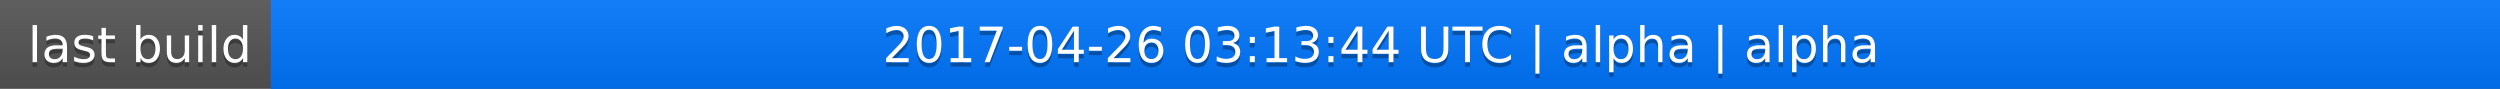
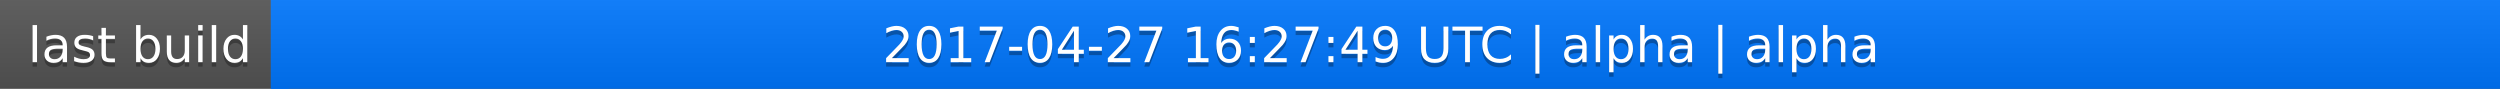
<svg xmlns="http://www.w3.org/2000/svg" width="563" height="20">
  <linearGradient id="a" x2="0" y2="100%">
    <stop offset="0" stop-color="#bbb" stop-opacity=".1" />
    <stop offset="1" stop-opacity=".1" />
  </linearGradient>
  <rect rx="0" width="563" height="20" fill="#555" />
  <rect rx="0" x="61" width="502" height="20" fill="#07f" />
  <path fill="#07f" d="M61 0h4v20h-4z" />
  <rect rx="0" width="563" height="20" fill="url(#a)" />
  <g fill="#fff" text-anchor="middle" font-family="DejaVu Sans,Verdana,Geneva,sans-serif" font-size="11">
    <text x="31.5" y="15" fill="#010101" fill-opacity=".3">last build</text>
    <text x="31.5" y="14">last build</text>
-     <text x="311" y="15" fill="#010101" fill-opacity=".3">2017-04-26 03:13:44 UTC | alpha | alpha</text>
-     <text x="311" y="14">2017-04-26 03:13:44 UTC | alpha | alpha</text>
+     <text x="311" y="15" fill="#010101" fill-opacity=".3">2017-04-27 16:27:49 UTC | alpha | alpha</text>
+     <text x="311" y="14">2017-04-27 16:27:49 UTC | alpha | alpha</text>
  </g>
</svg>
